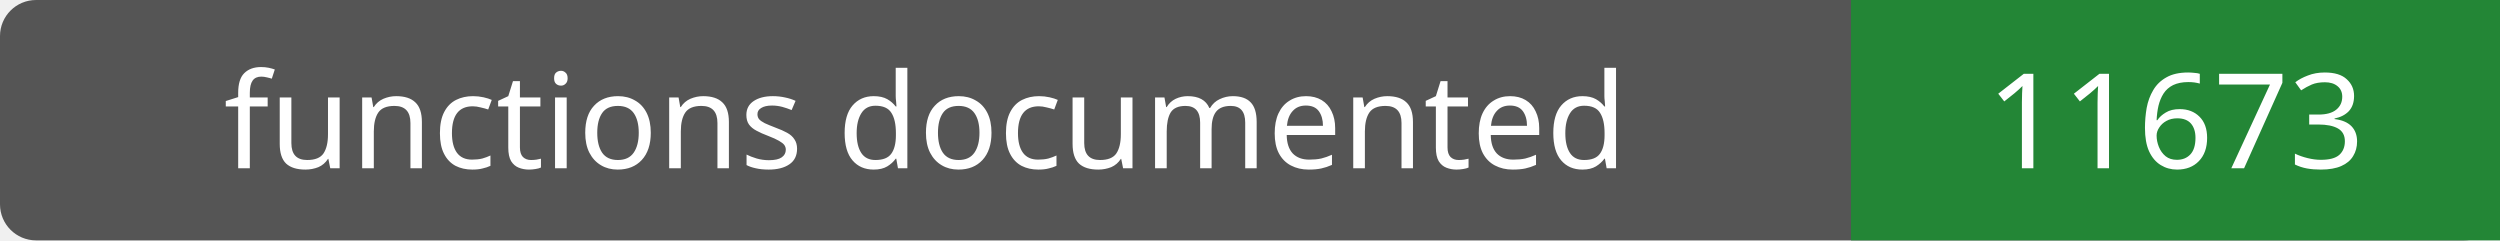
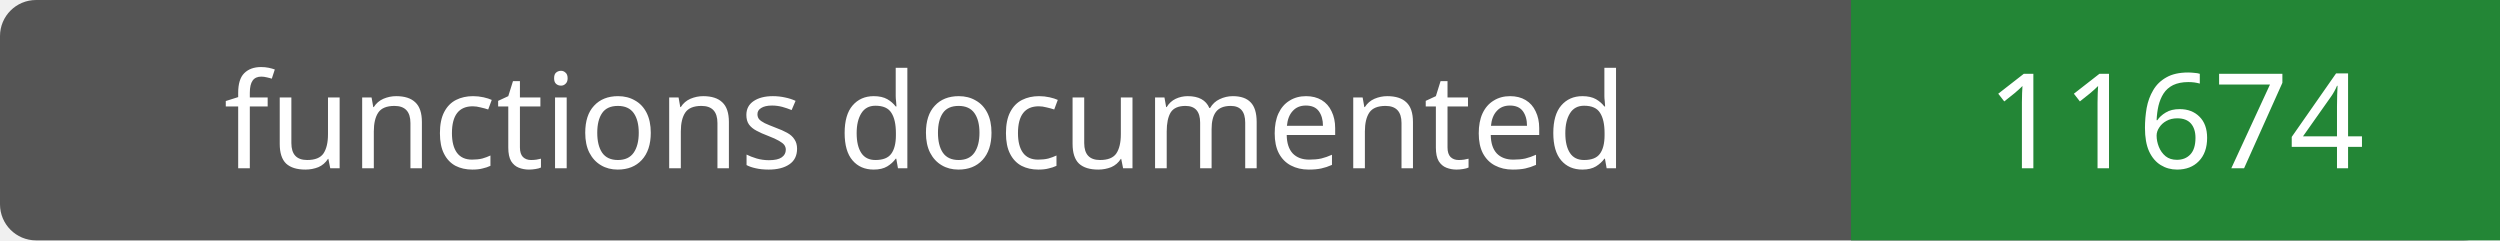
- <svg xmlns="http://www.w3.org/2000/svg" width="208" height="20" role="img" aria-label="functions documented: 11673">
+ <svg xmlns="http://www.w3.org/2000/svg" width="208" height="20" role="img" aria-label="functions documented: 11674">
  <rect width="208" height="20" rx="3" fill="#555" />
  <path fill="#238636" d="M154 0h54v20H154z" />
  <g fill="#fff" text-anchor="middle" font-family="Verdana,sans-serif" font-size="11">
    <text x="77.0" y="14">functions documented</text>
-     <text x="181.0" y="14">11673</text>
+     <text x="181.0" y="14">11674</text>
  </g>
</svg>
